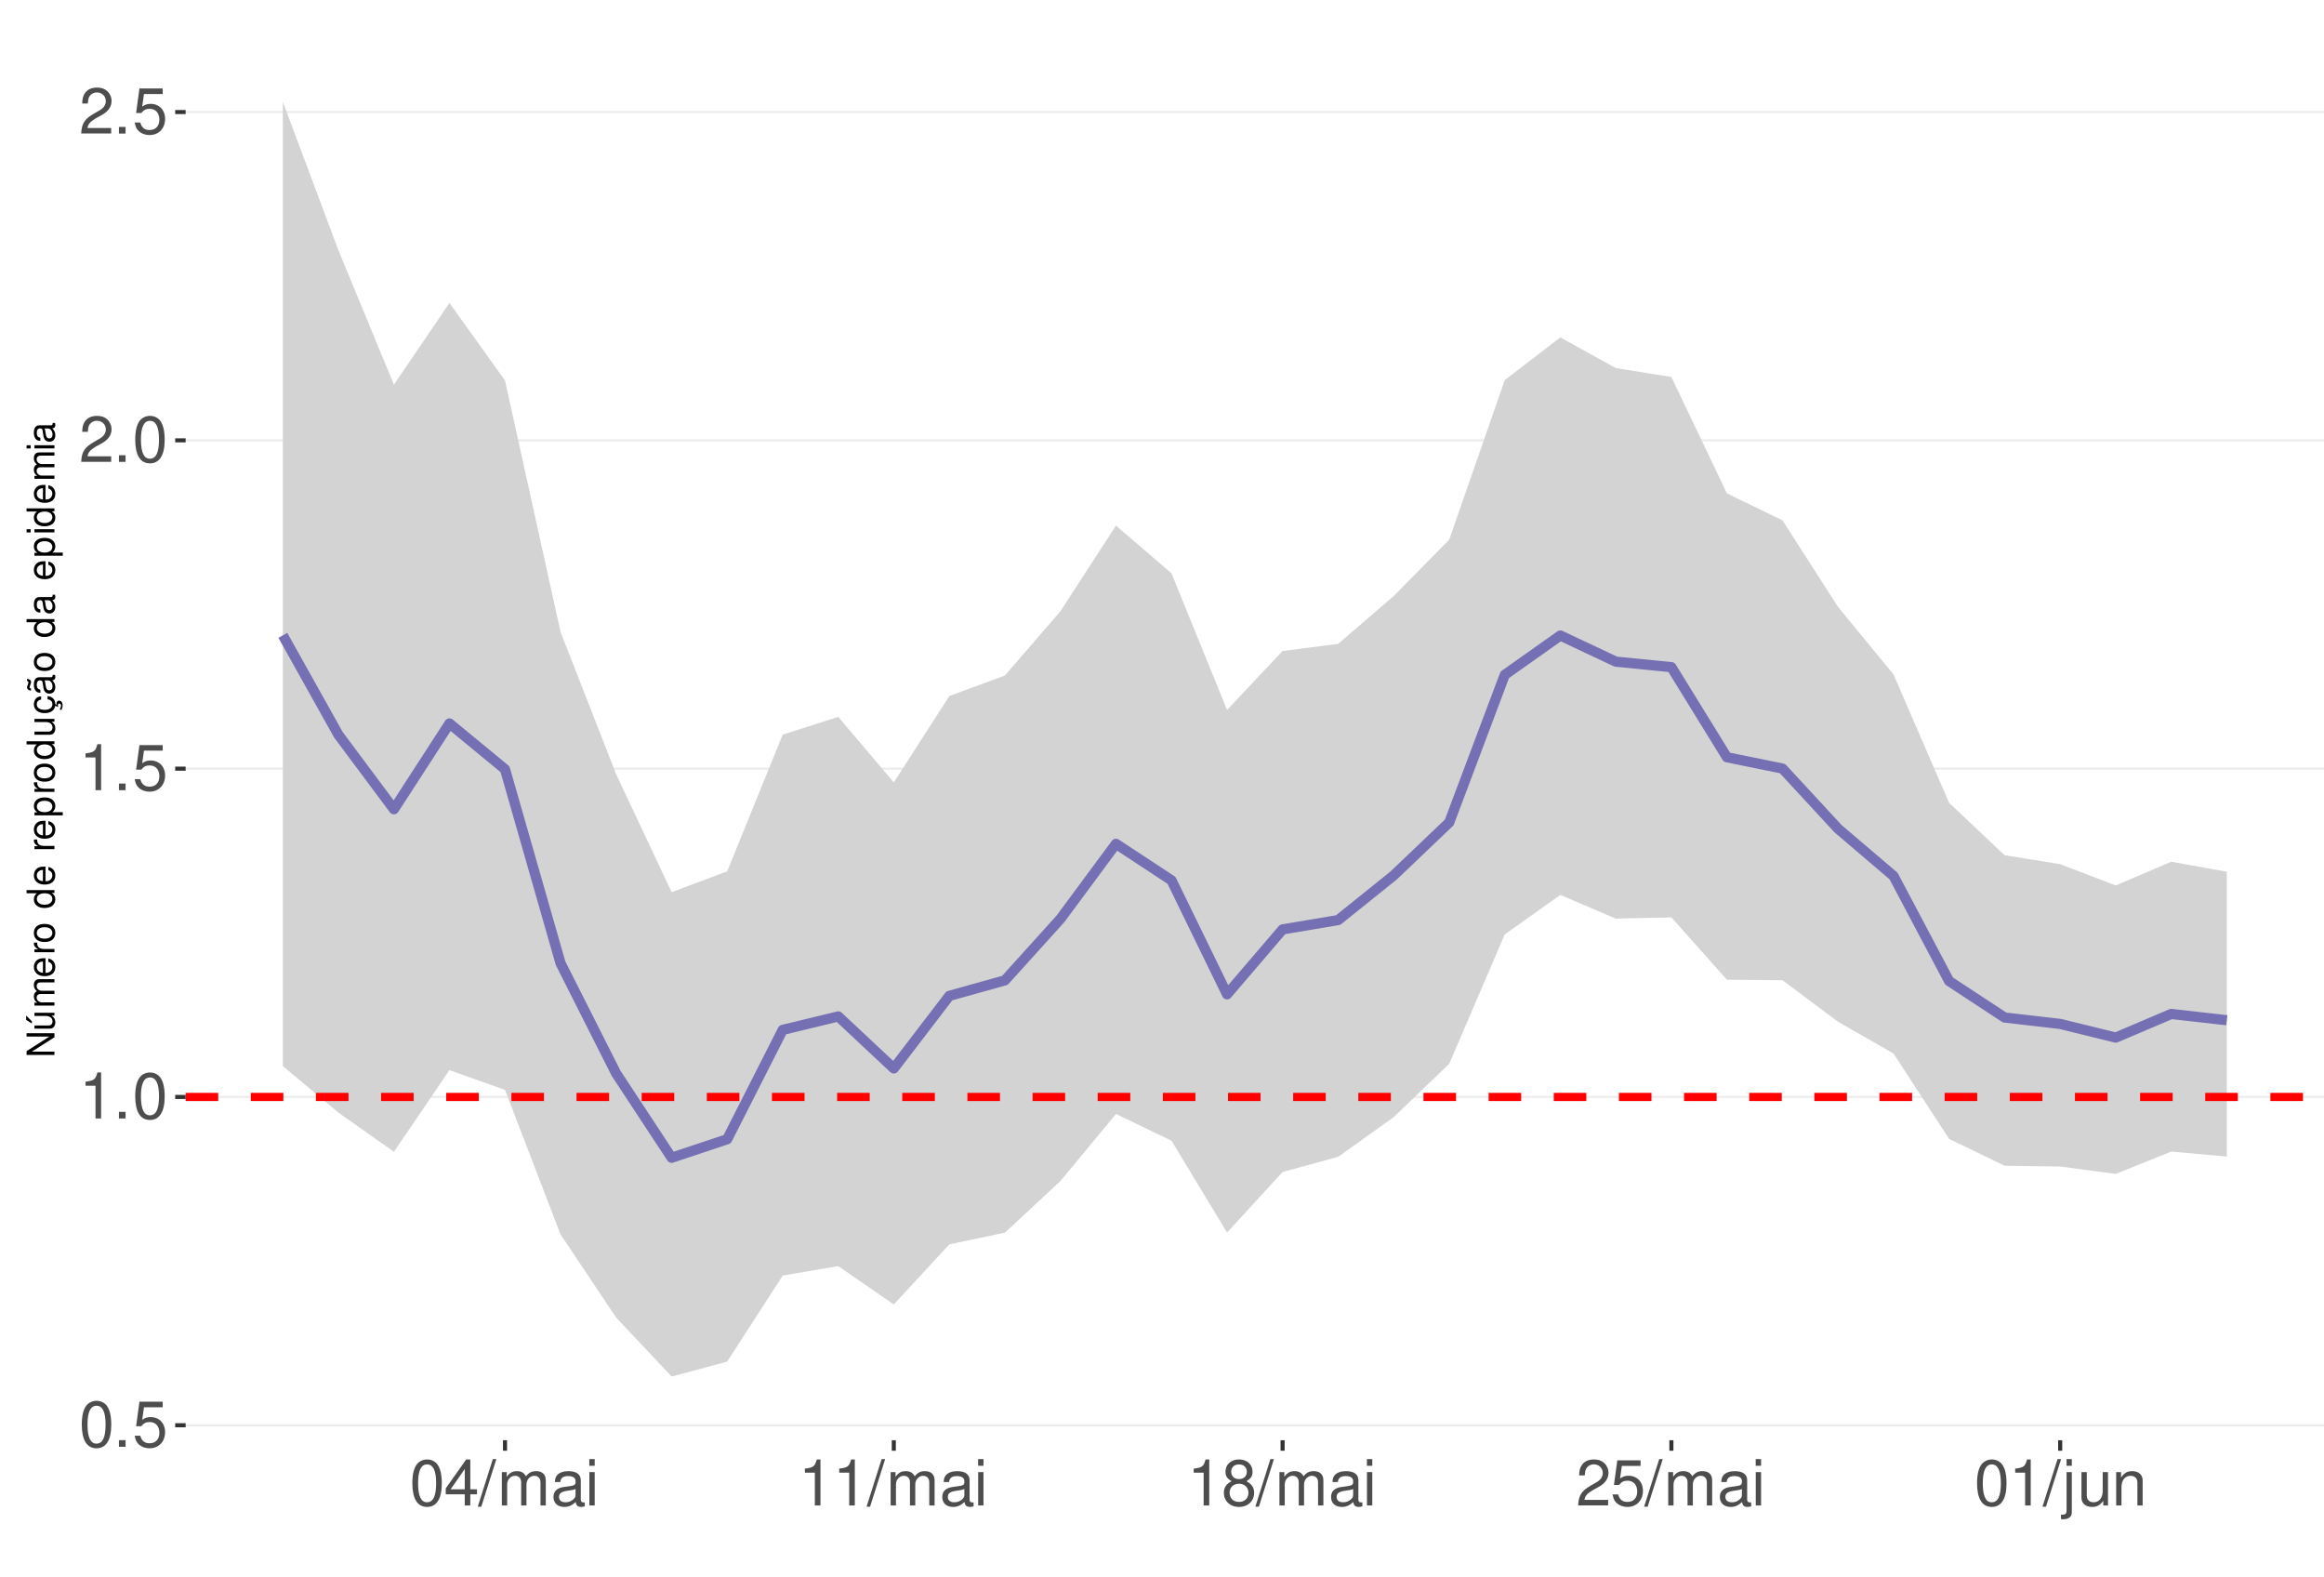
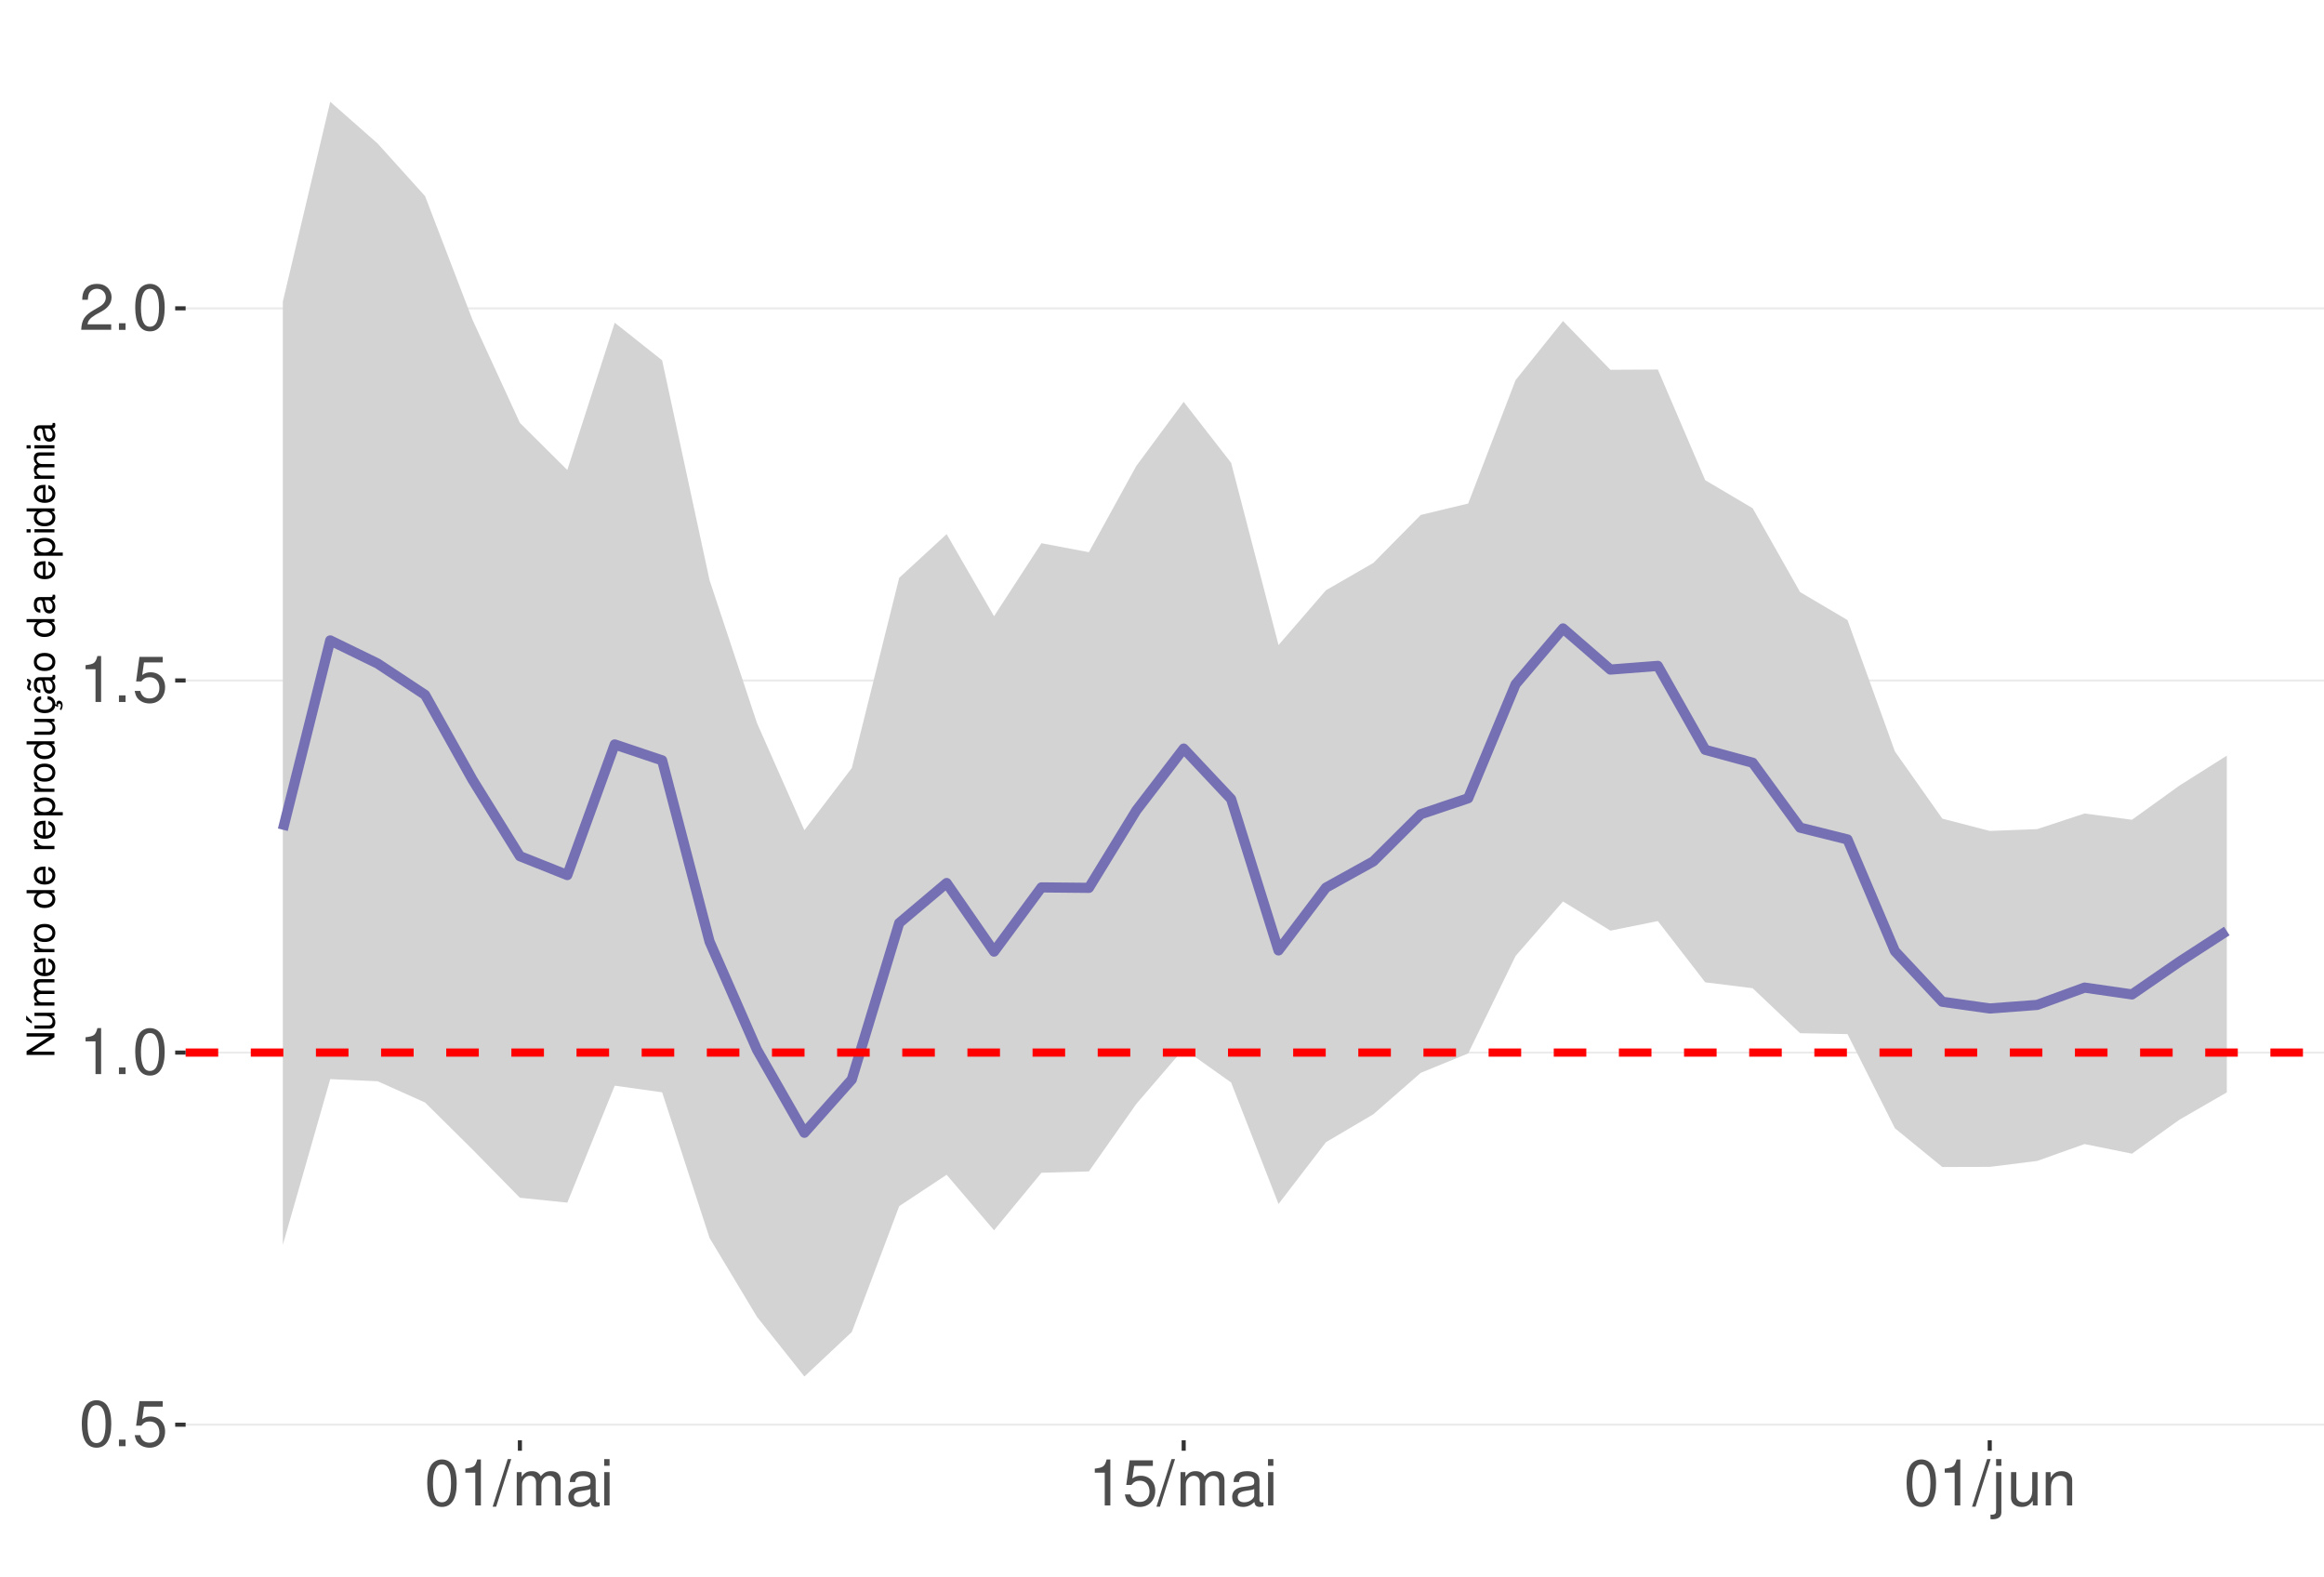
<svg xmlns="http://www.w3.org/2000/svg" xmlns:xlink="http://www.w3.org/1999/xlink" width="609pt" height="413pt" viewBox="0 0 609 413" version="1.1">
  <defs>
    <g>
      <symbol overflow="visible" id="glyph0-0">
        <path style="stroke:none;" d="" />
      </symbol>
      <symbol overflow="visible" id="glyph0-1">
        <path style="stroke:none;" d="M 4.578 -12.047 C 3.484 -12.047 2.484 -11.547 1.859 -10.734 C 1.094 -9.656 0.719 -8.062 0.719 -5.828 C 0.719 -1.766 2.047 0.391 4.578 0.391 C 7.078 0.391 8.438 -1.766 8.438 -5.734 C 8.438 -8.062 8.078 -9.625 7.297 -10.734 C 6.672 -11.562 5.703 -12.047 4.578 -12.047 Z M 4.578 -10.75 C 6.156 -10.75 6.953 -9.125 6.953 -5.859 C 6.953 -2.438 6.172 -0.828 4.547 -0.828 C 3 -0.828 2.219 -2.5 2.219 -5.812 C 2.219 -9.125 3 -10.75 4.578 -10.75 Z M 4.578 -10.75 " />
      </symbol>
      <symbol overflow="visible" id="glyph0-2">
        <path style="stroke:none;" d="M 3.188 -1.734 L 1.453 -1.734 L 1.453 0 L 3.188 0 Z M 3.188 -1.734 " />
      </symbol>
      <symbol overflow="visible" id="glyph0-3">
        <path style="stroke:none;" d="M 7.922 -11.812 L 1.828 -11.812 L 0.953 -5.375 L 2.297 -5.375 C 2.984 -6.203 3.547 -6.484 4.484 -6.484 C 6.062 -6.484 7.047 -5.391 7.047 -3.641 C 7.047 -1.953 6.062 -0.922 4.469 -0.922 C 3.188 -0.922 2.406 -1.562 2.047 -2.891 L 0.578 -2.891 C 0.781 -1.938 0.953 -1.469 1.297 -1.031 C 1.969 -0.141 3.172 0.391 4.5 0.391 C 6.875 0.391 8.547 -1.344 8.547 -3.844 C 8.547 -6.172 7 -7.781 4.734 -7.781 C 3.891 -7.781 3.234 -7.562 2.547 -7.062 L 3.016 -10.359 L 7.922 -10.359 Z M 7.922 -11.812 " />
      </symbol>
      <symbol overflow="visible" id="glyph0-4">
        <path style="stroke:none;" d="M 4.312 -8.578 L 4.312 0 L 5.781 0 L 5.781 -12.047 L 4.812 -12.047 C 4.297 -10.188 3.969 -9.938 1.703 -9.641 L 1.703 -8.578 Z M 4.312 -8.578 " />
      </symbol>
      <symbol overflow="visible" id="glyph0-5">
        <path style="stroke:none;" d="M 8.422 -1.453 L 2.219 -1.453 C 2.359 -2.453 2.891 -3.078 4.344 -3.969 L 6.016 -4.891 C 7.656 -5.812 8.516 -7.047 8.516 -8.531 C 8.516 -9.531 8.109 -10.453 7.406 -11.109 C 6.719 -11.75 5.844 -12.047 4.734 -12.047 C 3.234 -12.047 2.109 -11.516 1.469 -10.484 C 1.047 -9.844 0.859 -9.094 0.828 -7.875 L 2.297 -7.875 C 2.344 -8.688 2.453 -9.172 2.641 -9.578 C 3.031 -10.312 3.797 -10.766 4.688 -10.766 C 6.016 -10.766 7.016 -9.797 7.016 -8.5 C 7.016 -7.531 6.469 -6.703 5.406 -6.094 L 3.875 -5.203 C 1.422 -3.781 0.703 -2.641 0.562 -0.016 L 8.422 -0.016 Z M 8.422 -1.453 " />
      </symbol>
      <symbol overflow="visible" id="glyph0-6">
-         <path style="stroke:none;" d="M 5.453 -2.922 L 5.453 0 L 6.906 0 L 6.906 -2.922 L 8.656 -2.922 L 8.656 -4.234 L 6.906 -4.234 L 6.906 -12.047 L 5.828 -12.047 L 0.469 -4.469 L 0.469 -2.922 Z M 5.453 -4.234 L 1.75 -4.234 L 5.453 -9.547 Z M 5.453 -4.234 " />
+         <path style="stroke:none;" d="M 3.812 -12.141 L -0.141 0.328 L 0.781 0.328 L 4.734 -12.141 Z M 3.812 -12.141 " />
      </symbol>
      <symbol overflow="visible" id="glyph0-7">
-         <path style="stroke:none;" d="M 3.812 -12.141 L -0.141 0.328 L 0.781 0.328 L 4.734 -12.141 Z M 3.812 -12.141 " />
+         <path style="stroke:none;" d="M 1.172 -8.734 L 1.172 0 L 2.562 0 L 2.562 -5.484 C 2.562 -6.75 3.484 -7.766 4.609 -7.766 C 5.641 -7.766 6.234 -7.125 6.234 -6.016 L 6.234 0 L 7.625 0 L 7.625 -5.484 C 7.625 -6.75 8.547 -7.766 9.672 -7.766 C 10.688 -7.766 11.297 -7.109 11.297 -6.016 L 11.297 0 L 12.688 0 L 12.688 -6.547 C 12.688 -8.109 11.797 -8.984 10.156 -8.984 C 9 -8.984 8.297 -8.625 7.484 -7.641 C 6.969 -8.578 6.266 -8.984 5.125 -8.984 C 3.969 -8.984 3.188 -8.547 2.453 -7.5 L 2.453 -8.734 Z M 1.172 -8.734 " />
      </symbol>
      <symbol overflow="visible" id="glyph0-8">
-         <path style="stroke:none;" d="M 1.172 -8.734 L 1.172 0 L 2.562 0 L 2.562 -5.484 C 2.562 -6.75 3.484 -7.766 4.609 -7.766 C 5.641 -7.766 6.234 -7.125 6.234 -6.016 L 6.234 0 L 7.625 0 L 7.625 -5.484 C 7.625 -6.75 8.547 -7.766 9.672 -7.766 C 10.688 -7.766 11.297 -7.109 11.297 -6.016 L 11.297 0 L 12.688 0 L 12.688 -6.547 C 12.688 -8.109 11.797 -8.984 10.156 -8.984 C 9 -8.984 8.297 -8.625 7.484 -7.641 C 6.969 -8.578 6.266 -8.984 5.125 -8.984 C 3.969 -8.984 3.188 -8.547 2.453 -7.5 L 2.453 -8.734 Z M 1.172 -8.734 " />
+         <path style="stroke:none;" d="M 8.906 -0.812 C 8.766 -0.781 8.688 -0.781 8.609 -0.781 C 8.125 -0.781 7.859 -1.031 7.859 -1.469 L 7.859 -6.594 C 7.859 -8.141 6.734 -8.984 4.578 -8.984 C 3.297 -8.984 2.281 -8.609 1.688 -7.969 C 1.281 -7.516 1.109 -7.016 1.078 -6.141 L 2.484 -6.141 C 2.594 -7.219 3.234 -7.688 4.531 -7.688 C 5.797 -7.688 6.484 -7.234 6.484 -6.391 L 6.484 -6.031 C 6.469 -5.438 6.156 -5.219 5.031 -5.062 C 3.062 -4.812 2.766 -4.75 2.234 -4.531 C 1.219 -4.094 0.703 -3.328 0.703 -2.203 C 0.703 -0.609 1.797 0.391 3.562 0.391 C 4.656 0.391 5.547 0 6.531 -0.906 C 6.625 0 7.062 0.391 7.969 0.391 C 8.266 0.391 8.438 0.344 8.906 0.234 Z M 6.484 -2.75 C 6.484 -2.281 6.344 -2 5.922 -1.609 C 5.359 -1.094 4.688 -0.828 3.859 -0.828 C 2.781 -0.828 2.156 -1.344 2.156 -2.234 C 2.156 -3.141 2.75 -3.609 4.25 -3.828 C 5.734 -4.031 6.016 -4.094 6.484 -4.312 Z M 6.484 -2.75 " />
      </symbol>
      <symbol overflow="visible" id="glyph0-9">
-         <path style="stroke:none;" d="M 8.906 -0.812 C 8.766 -0.781 8.688 -0.781 8.609 -0.781 C 8.125 -0.781 7.859 -1.031 7.859 -1.469 L 7.859 -6.594 C 7.859 -8.141 6.734 -8.984 4.578 -8.984 C 3.297 -8.984 2.281 -8.609 1.688 -7.969 C 1.281 -7.516 1.109 -7.016 1.078 -6.141 L 2.484 -6.141 C 2.594 -7.219 3.234 -7.688 4.531 -7.688 C 5.797 -7.688 6.484 -7.234 6.484 -6.391 L 6.484 -6.031 C 6.469 -5.438 6.156 -5.219 5.031 -5.062 C 3.062 -4.812 2.766 -4.75 2.234 -4.531 C 1.219 -4.094 0.703 -3.328 0.703 -2.203 C 0.703 -0.609 1.797 0.391 3.562 0.391 C 4.656 0.391 5.547 0 6.531 -0.906 C 6.625 0 7.062 0.391 7.969 0.391 C 8.266 0.391 8.438 0.344 8.906 0.234 Z M 6.484 -2.75 C 6.484 -2.281 6.344 -2 5.922 -1.609 C 5.359 -1.094 4.688 -0.828 3.859 -0.828 C 2.781 -0.828 2.156 -1.344 2.156 -2.234 C 2.156 -3.141 2.75 -3.609 4.25 -3.828 C 5.734 -4.031 6.016 -4.094 6.484 -4.312 Z M 6.484 -2.75 " />
+         <path style="stroke:none;" d="M 2.5 -8.734 L 1.109 -8.734 L 1.109 0 L 2.5 0 Z M 2.5 -12.141 L 1.094 -12.141 L 1.094 -10.391 L 2.5 -10.391 Z M 2.5 -12.141 " />
      </symbol>
      <symbol overflow="visible" id="glyph0-10">
-         <path style="stroke:none;" d="M 2.5 -8.734 L 1.109 -8.734 L 1.109 0 L 2.5 0 Z M 2.5 -12.141 L 1.094 -12.141 L 1.094 -10.391 L 2.5 -10.391 Z M 2.5 -12.141 " />
+         <path style="stroke:none;" d="M 1.172 -8.734 L 1.172 1.266 C 1.172 2.125 0.906 2.422 0.031 2.422 C -0.062 2.422 -0.109 2.422 -0.297 2.406 L -0.297 3.578 C -0.141 3.609 -0.047 3.625 0.172 3.625 C 1.734 3.625 2.547 3.016 2.547 1.812 L 2.547 -8.734 Z M 2.547 -12.141 L 1.172 -12.141 L 1.172 -10.391 L 2.547 -10.391 Z M 2.547 -12.141 " />
      </symbol>
      <symbol overflow="visible" id="glyph0-11">
-         <path style="stroke:none;" d="M 6.516 -6.344 C 7.75 -7.094 8.125 -7.688 8.125 -8.828 C 8.125 -10.734 6.672 -12.047 4.578 -12.047 C 2.5 -12.047 1.031 -10.734 1.031 -8.844 C 1.031 -7.688 1.422 -7.109 2.625 -6.344 C 1.281 -5.656 0.609 -4.688 0.609 -3.344 C 0.609 -1.156 2.234 0.391 4.578 0.391 C 6.906 0.391 8.547 -1.156 8.547 -3.344 C 8.547 -4.688 7.875 -5.656 6.516 -6.344 Z M 4.578 -10.75 C 5.828 -10.75 6.625 -10 6.625 -8.797 C 6.625 -7.656 5.812 -6.906 4.578 -6.906 C 3.328 -6.906 2.531 -7.656 2.531 -8.828 C 2.531 -10 3.328 -10.75 4.578 -10.75 Z M 4.578 -5.688 C 6.047 -5.688 7.047 -4.719 7.047 -3.312 C 7.047 -1.859 6.062 -0.922 4.547 -0.922 C 3.109 -0.922 2.109 -1.906 2.109 -3.297 C 2.109 -4.734 3.094 -5.688 4.578 -5.688 Z M 4.578 -5.688 " />
+         <path style="stroke:none;" d="M 8.031 0 L 8.031 -8.734 L 6.641 -8.734 L 6.641 -3.781 C 6.641 -2 5.719 -0.828 4.266 -0.828 C 3.172 -0.828 2.469 -1.5 2.469 -2.547 L 2.469 -8.734 L 1.078 -8.734 L 1.078 -2 C 1.078 -0.547 2.172 0.391 3.859 0.391 C 5.141 0.391 5.969 -0.062 6.781 -1.219 L 6.781 0 Z M 8.031 0 " />
      </symbol>
      <symbol overflow="visible" id="glyph0-12">
-         <path style="stroke:none;" d="M 1.172 -8.734 L 1.172 1.266 C 1.172 2.125 0.906 2.422 0.031 2.422 C -0.062 2.422 -0.109 2.422 -0.297 2.406 L -0.297 3.578 C -0.141 3.609 -0.047 3.625 0.172 3.625 C 1.734 3.625 2.547 3.016 2.547 1.812 L 2.547 -8.734 Z M 2.547 -12.141 L 1.172 -12.141 L 1.172 -10.391 L 2.547 -10.391 Z M 2.547 -12.141 " />
-       </symbol>
-       <symbol overflow="visible" id="glyph0-13">
-         <path style="stroke:none;" d="M 8.031 0 L 8.031 -8.734 L 6.641 -8.734 L 6.641 -3.781 C 6.641 -2 5.719 -0.828 4.266 -0.828 C 3.172 -0.828 2.469 -1.5 2.469 -2.547 L 2.469 -8.734 L 1.078 -8.734 L 1.078 -2 C 1.078 -0.547 2.172 0.391 3.859 0.391 C 5.141 0.391 5.969 -0.062 6.781 -1.219 L 6.781 0 Z M 8.031 0 " />
-       </symbol>
-       <symbol overflow="visible" id="glyph0-14">
        <path style="stroke:none;" d="M 1.172 -8.734 L 1.172 0 L 2.562 0 L 2.562 -4.812 C 2.562 -6.594 3.5 -7.766 4.938 -7.766 C 6.031 -7.766 6.734 -7.094 6.734 -6.047 L 6.734 0 L 8.109 0 L 8.109 -6.594 C 8.109 -8.047 7.031 -8.984 5.344 -8.984 C 4.047 -8.984 3.219 -8.484 2.453 -7.266 L 2.453 -8.734 Z M 1.172 -8.734 " />
      </symbol>
      <symbol overflow="visible" id="glyph1-0">
        <path style="stroke:none;" d="" />
      </symbol>
      <symbol overflow="visible" id="glyph1-1">
        <path style="stroke:none;" d="M -7.297 -6.453 L -7.297 -5.578 L -1.328 -5.578 L -7.297 -1.766 L -7.297 -0.766 L 0 -0.766 L 0 -1.641 L -5.906 -1.641 L 0 -5.406 L 0 -6.453 Z M -7.297 -6.453 " />
      </symbol>
      <symbol overflow="visible" id="glyph1-2">
        <path style="stroke:none;" d="M 0 -4.812 L -5.234 -4.812 L -5.234 -3.984 L -2.266 -3.984 C -1.203 -3.984 -0.5 -3.438 -0.5 -2.562 C -0.5 -1.906 -0.906 -1.484 -1.531 -1.484 L -5.234 -1.484 L -5.234 -0.656 L -1.203 -0.656 C -0.328 -0.656 0.234 -1.297 0.234 -2.312 C 0.234 -3.094 -0.047 -3.578 -0.734 -4.062 L 0 -4.062 Z M -7.406 -2.953 L -5.922 -2 L -5.922 -2.594 L -7.406 -4.094 Z M -7.406 -2.953 " />
      </symbol>
      <symbol overflow="visible" id="glyph1-3">
        <path style="stroke:none;" d="M -5.234 -0.703 L 0 -0.703 L 0 -1.547 L -3.297 -1.547 C -4.047 -1.547 -4.656 -2.094 -4.656 -2.766 C -4.656 -3.391 -4.281 -3.734 -3.609 -3.734 L 0 -3.734 L 0 -4.578 L -3.297 -4.578 C -4.047 -4.578 -4.656 -5.125 -4.656 -5.812 C -4.656 -6.422 -4.266 -6.781 -3.609 -6.781 L 0 -6.781 L 0 -7.625 L -3.938 -7.625 C -4.875 -7.625 -5.391 -7.078 -5.391 -6.094 C -5.391 -5.406 -5.188 -4.984 -4.594 -4.484 C -5.156 -4.188 -5.391 -3.766 -5.391 -3.078 C -5.391 -2.375 -5.125 -1.906 -4.5 -1.469 L -5.234 -1.469 Z M -5.234 -0.703 " />
      </symbol>
      <symbol overflow="visible" id="glyph1-4">
        <path style="stroke:none;" d="M -2.344 -5.125 C -3.141 -5.125 -3.625 -5.062 -4.016 -4.922 C -4.875 -4.578 -5.391 -3.781 -5.391 -2.797 C -5.391 -1.344 -4.281 -0.406 -2.547 -0.406 C -0.812 -0.406 0.234 -1.297 0.234 -2.781 C 0.234 -3.984 -0.453 -4.812 -1.594 -5.016 L -1.594 -4.188 C -0.906 -3.953 -0.547 -3.484 -0.547 -2.812 C -0.547 -2.281 -0.781 -1.828 -1.219 -1.547 C -1.516 -1.344 -1.812 -1.281 -2.344 -1.266 Z M -3.016 -1.297 C -3.984 -1.359 -4.625 -1.953 -4.625 -2.797 C -4.625 -3.641 -3.953 -4.234 -3.016 -4.234 Z M -3.016 -1.297 " />
      </symbol>
      <symbol overflow="visible" id="glyph1-5">
        <path style="stroke:none;" d="M -5.234 -0.688 L 0 -0.688 L 0 -1.531 L -2.719 -1.531 C -3.984 -1.547 -4.547 -2.062 -4.516 -3.203 L -5.359 -3.203 C -5.375 -3.062 -5.391 -2.984 -5.391 -2.891 C -5.391 -2.344 -5.062 -1.938 -4.297 -1.453 L -5.234 -1.453 Z M -5.234 -0.688 " />
      </symbol>
      <symbol overflow="visible" id="glyph1-6">
        <path style="stroke:none;" d="M -5.391 -2.719 C -5.391 -1.234 -4.344 -0.359 -2.578 -0.359 C -0.812 -0.359 0.234 -1.234 0.234 -2.734 C 0.234 -4.203 -0.812 -5.094 -2.547 -5.094 C -4.359 -5.094 -5.391 -4.234 -5.391 -2.719 Z M -4.625 -2.734 C -4.625 -3.672 -3.844 -4.234 -2.547 -4.234 C -1.312 -4.234 -0.547 -3.656 -0.547 -2.734 C -0.547 -1.797 -1.312 -1.234 -2.578 -1.234 C -3.844 -1.234 -4.625 -1.797 -4.625 -2.734 Z M -4.625 -2.734 " />
      </symbol>
      <symbol overflow="visible" id="glyph1-7">
        <path style="stroke:none;" d="" />
      </symbol>
      <symbol overflow="visible" id="glyph1-8">
        <path style="stroke:none;" d="M -7.297 -4.953 L -7.297 -4.125 L -4.578 -4.125 C -5.109 -3.766 -5.391 -3.203 -5.391 -2.516 C -5.391 -1.156 -4.297 -0.266 -2.625 -0.266 C -0.859 -0.266 0.234 -1.125 0.234 -2.547 C 0.234 -3.266 -0.047 -3.766 -0.688 -4.203 L 0 -4.203 L 0 -4.953 Z M -4.609 -2.656 C -4.609 -3.547 -3.812 -4.125 -2.562 -4.125 C -1.344 -4.125 -0.547 -3.547 -0.547 -2.656 C -0.547 -1.734 -1.359 -1.125 -2.578 -1.125 C -3.797 -1.125 -4.609 -1.734 -4.609 -2.656 Z M -4.609 -2.656 " />
      </symbol>
      <symbol overflow="visible" id="glyph1-9">
        <path style="stroke:none;" d="M 2.188 -0.547 L 2.188 -1.375 L -0.547 -1.375 C -0.016 -1.812 0.234 -2.312 0.234 -2.984 C 0.234 -4.344 -0.859 -5.234 -2.531 -5.234 C -4.297 -5.234 -5.391 -4.375 -5.391 -2.984 C -5.391 -2.266 -5.062 -1.703 -4.453 -1.312 L -5.234 -1.312 L -5.234 -0.547 Z M -4.609 -2.844 C -4.609 -3.766 -3.797 -4.359 -2.547 -4.359 C -1.359 -4.359 -0.547 -3.75 -0.547 -2.844 C -0.547 -1.953 -1.344 -1.375 -2.578 -1.375 C -3.812 -1.375 -4.609 -1.953 -4.609 -2.844 Z M -4.609 -2.844 " />
      </symbol>
      <symbol overflow="visible" id="glyph1-10">
        <path style="stroke:none;" d="M 0 -4.812 L -5.234 -4.812 L -5.234 -3.984 L -2.266 -3.984 C -1.203 -3.984 -0.5 -3.438 -0.5 -2.562 C -0.5 -1.906 -0.906 -1.484 -1.531 -1.484 L -5.234 -1.484 L -5.234 -0.656 L -1.203 -0.656 C -0.328 -0.656 0.234 -1.297 0.234 -2.312 C 0.234 -3.094 -0.047 -3.578 -0.734 -4.062 L 0 -4.062 Z M 0 -4.812 " />
      </symbol>
      <symbol overflow="visible" id="glyph1-11">
        <path style="stroke:none;" d="M 0.234 -2.641 C 0.234 -3.875 -0.547 -4.703 -1.797 -4.766 L -1.797 -3.938 C -0.953 -3.797 -0.531 -3.359 -0.531 -2.656 C -0.531 -1.734 -1.281 -1.188 -2.516 -1.188 C -3.844 -1.188 -4.625 -1.719 -4.625 -2.625 C -4.625 -3.328 -4.203 -3.766 -3.484 -3.875 L -3.484 -4.703 C -3.984 -4.672 -4.312 -4.562 -4.609 -4.359 C -5.094 -4 -5.391 -3.375 -5.391 -2.641 C -5.391 -1.219 -4.266 -0.312 -2.531 -0.312 C -1.469 -0.312 -0.625 -0.672 -0.156 -1.312 C 0.047 -1.594 0.125 -1.812 0.203 -2.25 L 0.922 -1.938 L 0.984 -2.062 C 0.938 -2.188 0.906 -2.25 0.906 -2.375 C 0.906 -2.656 1.047 -2.828 1.281 -2.828 C 1.547 -2.828 1.734 -2.594 1.734 -2.297 C 1.734 -2.031 1.672 -1.844 1.438 -1.406 L 1.406 -1.312 L 1.812 -1.094 C 2.078 -1.75 2.141 -1.953 2.141 -2.344 C 2.141 -3.109 1.781 -3.578 1.203 -3.578 C 0.781 -3.578 0.547 -3.297 0.547 -2.797 C 0.547 -2.703 0.547 -2.641 0.562 -2.516 Z M 0.234 -2.641 " />
      </symbol>
      <symbol overflow="visible" id="glyph1-12">
        <path style="stroke:none;" d="M -0.484 -5.344 C -0.469 -5.266 -0.469 -5.219 -0.469 -5.172 C -0.469 -4.875 -0.625 -4.719 -0.875 -4.719 L -3.953 -4.719 C -4.891 -4.719 -5.391 -4.047 -5.391 -2.75 C -5.391 -1.984 -5.172 -1.375 -4.781 -1.016 C -4.516 -0.766 -4.203 -0.672 -3.688 -0.656 L -3.688 -1.484 C -4.328 -1.562 -4.625 -1.938 -4.625 -2.719 C -4.625 -3.484 -4.344 -3.891 -3.844 -3.891 L -3.625 -3.891 C -3.266 -3.875 -3.125 -3.703 -3.047 -3.016 C -2.891 -1.844 -2.844 -1.656 -2.719 -1.344 C -2.453 -0.734 -2 -0.422 -1.312 -0.422 C -0.375 -0.422 0.234 -1.078 0.234 -2.141 C 0.234 -2.797 0 -3.328 -0.547 -3.922 C 0 -3.984 0.234 -4.234 0.234 -4.781 C 0.234 -4.953 0.203 -5.062 0.141 -5.344 Z M -1.656 -3.891 C -1.375 -3.891 -1.203 -3.812 -0.969 -3.562 C -0.656 -3.219 -0.5 -2.812 -0.5 -2.312 C -0.5 -1.672 -0.812 -1.297 -1.344 -1.297 C -1.891 -1.297 -2.172 -1.656 -2.297 -2.547 C -2.422 -3.438 -2.453 -3.609 -2.594 -3.891 Z M -7.172 -3.75 C -6.922 -3.672 -6.812 -3.547 -6.812 -3.375 C -6.812 -3.25 -6.875 -2.984 -6.984 -2.734 C -7.156 -2.312 -7.172 -2.25 -7.172 -2.047 C -7.172 -1.594 -6.797 -1.297 -6.141 -1.188 L -6.141 -1.766 C -6.375 -1.812 -6.5 -1.938 -6.5 -2.094 C -6.5 -2.203 -6.469 -2.344 -6.375 -2.578 C -6.156 -3.156 -6.125 -3.234 -6.125 -3.438 C -6.125 -3.922 -6.484 -4.219 -7.172 -4.312 Z M -7.172 -3.75 " />
      </symbol>
      <symbol overflow="visible" id="glyph1-13">
        <path style="stroke:none;" d="M -0.484 -5.344 C -0.469 -5.266 -0.469 -5.219 -0.469 -5.172 C -0.469 -4.875 -0.625 -4.719 -0.875 -4.719 L -3.953 -4.719 C -4.891 -4.719 -5.391 -4.047 -5.391 -2.75 C -5.391 -1.984 -5.172 -1.375 -4.781 -1.016 C -4.516 -0.766 -4.203 -0.672 -3.688 -0.656 L -3.688 -1.484 C -4.328 -1.562 -4.625 -1.938 -4.625 -2.719 C -4.625 -3.484 -4.344 -3.891 -3.844 -3.891 L -3.625 -3.891 C -3.266 -3.875 -3.125 -3.703 -3.047 -3.016 C -2.891 -1.844 -2.844 -1.656 -2.719 -1.344 C -2.453 -0.734 -2 -0.422 -1.312 -0.422 C -0.375 -0.422 0.234 -1.078 0.234 -2.141 C 0.234 -2.797 0 -3.328 -0.547 -3.922 C 0 -3.984 0.234 -4.234 0.234 -4.781 C 0.234 -4.953 0.203 -5.062 0.141 -5.344 Z M -1.656 -3.891 C -1.375 -3.891 -1.203 -3.812 -0.969 -3.562 C -0.656 -3.219 -0.5 -2.812 -0.5 -2.312 C -0.5 -1.672 -0.812 -1.297 -1.344 -1.297 C -1.891 -1.297 -2.172 -1.656 -2.297 -2.547 C -2.422 -3.438 -2.453 -3.609 -2.594 -3.891 Z M -1.656 -3.891 " />
      </symbol>
      <symbol overflow="visible" id="glyph1-14">
        <path style="stroke:none;" d="M -5.234 -1.5 L -5.234 -0.672 L 0 -0.672 L 0 -1.5 Z M -7.297 -1.5 L -7.297 -0.656 L -6.234 -0.656 L -6.234 -1.5 Z M -7.297 -1.5 " />
      </symbol>
    </g>
    <clipPath id="clip1">
      <path d="M 48.645 9.961 L 609 9.961 L 609 377.328 L 48.645 377.328 Z M 48.645 9.961 " />
    </clipPath>
    <clipPath id="clip2">
-       <path d="M 48.645 373 L 609 373 L 609 374 L 48.645 374 Z M 48.645 373 " />
+       <path d="M 48.645 372 L 609 372 L 609 374 L 48.645 374 Z M 48.645 372 " />
    </clipPath>
    <clipPath id="clip3">
-       <path d="M 48.645 287 L 609 287 L 609 288 L 48.645 288 Z M 48.645 287 " />
+       <path d="M 48.645 275 L 609 275 L 609 277 L 48.645 277 Z M 48.645 275 " />
    </clipPath>
    <clipPath id="clip4">
-       <path d="M 48.645 201 L 609 201 L 609 202 L 48.645 202 Z M 48.645 201 " />
+       <path d="M 48.645 178 L 609 178 L 609 179 L 48.645 179 Z M 48.645 178 " />
    </clipPath>
    <clipPath id="clip5">
-       <path d="M 48.645 115 L 609 115 L 609 116 L 48.645 116 Z M 48.645 115 " />
+       <path d="M 48.645 80 L 609 80 L 609 82 L 48.645 82 Z M 48.645 80 " />
    </clipPath>
    <clipPath id="clip6">
-       <path d="M 48.645 29 L 609 29 L 609 30 L 48.645 30 Z M 48.645 29 " />
-     </clipPath>
-     <clipPath id="clip7">
-       <path d="M 48.645 286 L 609 286 L 609 289 L 48.645 289 Z M 48.645 286 " />
+       <path d="M 48.645 274 L 609 274 L 609 277 L 48.645 277 Z M 48.645 274 " />
    </clipPath>
  </defs>
  <g id="surface68">
    <rect x="0" y="0" width="609" height="413" style="fill:rgb(100%,100%,100%);fill-opacity:1;stroke:none;" />
    <rect x="0" y="0" width="609" height="413" style="fill:rgb(100%,100%,100%);fill-opacity:1;stroke:none;" />
    <path style="fill:none;stroke-width:1.067;stroke-linecap:round;stroke-linejoin:round;stroke:rgb(100%,100%,100%);stroke-opacity:1;stroke-miterlimit:10;" d="M 0 413 L 609 413 L 609 0 L 0 0 Z M 0 413 " />
    <g clip-path="url(#clip1)" clip-rule="nonzero">
      <path style=" stroke:none;fill-rule:nonzero;fill:rgb(100%,100%,100%);fill-opacity:1;" d="M 48.645 377.328 L 609 377.328 L 609 9.961 L 48.645 9.961 Z M 48.645 377.328 " />
    </g>
    <g clip-path="url(#clip2)" clip-rule="nonzero">
-       <path style="fill:none;stroke-width:0.533;stroke-linecap:butt;stroke-linejoin:round;stroke:rgb(92.157%,92.157%,92.157%);stroke-opacity:1;stroke-miterlimit:10;" d="M 48.645 373.395 L 609 373.395 " />
+       <path style="fill:none;stroke-width:0.533;stroke-linecap:butt;stroke-linejoin:round;stroke:rgb(92.157%,92.157%,92.157%);stroke-opacity:1;stroke-miterlimit:10;" d="M 48.645 373.242 L 609 373.242 " />
    </g>
    <g clip-path="url(#clip3)" clip-rule="nonzero">
-       <path style="fill:none;stroke-width:0.533;stroke-linecap:butt;stroke-linejoin:round;stroke:rgb(92.157%,92.157%,92.157%);stroke-opacity:1;stroke-miterlimit:10;" d="M 48.645 287.383 L 609 287.383 " />
+       <path style="fill:none;stroke-width:0.533;stroke-linecap:butt;stroke-linejoin:round;stroke:rgb(92.157%,92.157%,92.157%);stroke-opacity:1;stroke-miterlimit:10;" d="M 48.645 275.754 L 609 275.754 " />
    </g>
    <g clip-path="url(#clip4)" clip-rule="nonzero">
-       <path style="fill:none;stroke-width:0.533;stroke-linecap:butt;stroke-linejoin:round;stroke:rgb(92.157%,92.157%,92.157%);stroke-opacity:1;stroke-miterlimit:10;" d="M 48.645 201.375 L 609 201.375 " />
+       <path style="fill:none;stroke-width:0.533;stroke-linecap:butt;stroke-linejoin:round;stroke:rgb(92.157%,92.157%,92.157%);stroke-opacity:1;stroke-miterlimit:10;" d="M 48.645 178.27 L 609 178.27 " />
    </g>
    <g clip-path="url(#clip5)" clip-rule="nonzero">
-       <path style="fill:none;stroke-width:0.533;stroke-linecap:butt;stroke-linejoin:round;stroke:rgb(92.157%,92.157%,92.157%);stroke-opacity:1;stroke-miterlimit:10;" d="M 48.645 115.363 L 609 115.363 " />
-     </g>
+       <path style="fill:none;stroke-width:0.533;stroke-linecap:butt;stroke-linejoin:round;stroke:rgb(92.157%,92.157%,92.157%);stroke-opacity:1;stroke-miterlimit:10;" d="M 48.645 80.781 L 609 80.781 " />
+     </g>
+     <path style=" stroke:none;fill-rule:nonzero;fill:rgb(82.745%,82.745%,82.745%);fill-opacity:1;" d="M 74.117 79.016 L 86.539 26.66 L 98.965 37.605 L 111.391 51.383 L 123.816 83.77 L 136.238 110.789 L 148.664 123.137 L 161.09 84.547 L 173.512 94.398 L 185.938 152.004 L 198.363 189.422 L 210.789 217.504 L 223.211 201.203 L 235.637 151.371 L 248.062 139.938 L 260.488 161.438 L 272.91 142.312 L 285.336 144.668 L 297.762 122.074 L 310.184 105.281 L 322.609 121.242 L 335.035 168.992 L 347.461 154.637 L 359.883 147.48 L 372.309 134.902 L 384.734 131.918 L 397.16 99.574 L 409.582 84.105 L 422.008 96.879 L 434.434 96.809 L 446.855 125.805 L 459.281 133.148 L 471.707 155.109 L 484.133 162.445 L 496.555 196.863 L 508.98 214.469 L 521.406 217.691 L 533.832 217.215 L 546.254 213.121 L 558.68 214.762 L 571.105 205.816 L 583.531 197.965 L 583.531 286.184 L 571.105 293.352 L 558.68 302.242 L 546.254 299.723 L 533.832 304.145 L 521.406 305.703 L 508.98 305.738 L 496.555 295.582 L 484.133 270.918 L 471.707 270.68 L 459.281 258.895 L 446.855 257.352 L 434.434 241.301 L 422.008 243.812 L 409.582 236.164 L 397.16 250.441 L 384.734 275.977 L 372.309 281.059 L 359.883 291.918 L 347.461 299.234 L 335.035 315.422 L 322.609 283.59 L 310.184 274.777 L 297.762 289.215 L 285.336 306.891 L 272.91 307.242 L 260.488 322.309 L 248.062 307.77 L 235.637 315.988 L 223.211 348.961 L 210.789 360.629 L 198.363 344.992 L 185.938 324.32 L 173.512 286.164 L 161.09 284.43 L 148.664 315.07 L 136.238 313.789 L 123.816 301.145 L 111.391 288.836 L 98.965 283.27 L 86.539 282.711 L 74.117 326.121 Z M 74.117 79.016 " />
+     <path style="fill:none;stroke-width:2.667;stroke-linecap:butt;stroke-linejoin:round;stroke:rgb(45.882%,43.922%,70.196%);stroke-opacity:1;stroke-miterlimit:10;" d="M 74.117 217.375 L 86.539 167.781 L 98.965 173.836 L 111.391 182.047 L 123.816 204.27 L 136.238 224.301 L 148.664 229.25 L 161.09 195.031 L 173.512 199.203 L 185.938 246.68 L 198.363 275.02 L 210.789 296.762 L 223.211 282.812 L 235.637 241.816 L 248.062 231.34 L 260.488 249.305 L 272.91 232.484 L 285.336 232.602 L 297.762 212.332 L 310.184 196.117 L 322.609 209.332 L 335.035 248.992 L 347.461 232.551 L 359.883 225.66 L 372.309 213.305 L 384.734 209.129 L 397.16 179.262 L 409.582 164.641 L 422.008 175.414 L 434.434 174.453 L 446.855 196.434 L 459.281 199.82 L 471.707 216.82 L 484.133 219.922 L 496.555 249.176 L 508.98 262.445 L 521.406 264.203 L 533.832 263.27 L 546.254 258.734 L 558.68 260.52 L 571.105 251.965 L 583.531 243.906 " />
    <g clip-path="url(#clip6)" clip-rule="nonzero">
-       <path style="fill:none;stroke-width:0.533;stroke-linecap:butt;stroke-linejoin:round;stroke:rgb(92.157%,92.157%,92.157%);stroke-opacity:1;stroke-miterlimit:10;" d="M 48.645 29.352 L 609 29.352 " />
-     </g>
-     <path style=" stroke:none;fill-rule:nonzero;fill:rgb(82.745%,82.745%,82.745%);fill-opacity:1;" d="M 74.117 26.66 L 88.672 65.543 L 103.227 100.781 L 117.781 79.371 L 132.336 99.688 L 146.891 165.566 L 161.445 202.793 L 176 233.73 L 190.555 228.281 L 205.109 192.457 L 219.664 187.816 L 234.219 204.98 L 248.773 182.344 L 263.328 176.977 L 277.883 160.141 L 292.438 137.691 L 306.992 150.203 L 321.547 186 L 336.102 170.547 L 350.656 168.684 L 365.211 156.156 L 379.766 141.379 L 394.32 99.57 L 408.875 88.402 L 423.43 96.43 L 437.984 98.766 L 452.539 129.266 L 467.094 136.32 L 481.648 158.988 L 496.203 176.703 L 510.758 210.328 L 525.312 224.059 L 539.867 226.402 L 554.422 231.973 L 568.977 225.754 L 583.531 228.383 L 583.531 302.992 L 568.977 301.691 L 554.422 307.539 L 539.867 305.609 L 525.312 305.414 L 510.758 298.367 L 496.203 276.016 L 481.648 267.672 L 467.094 256.805 L 452.539 256.672 L 437.984 240.336 L 423.43 240.66 L 408.875 234.453 L 394.32 244.797 L 379.766 278.695 L 365.211 292.676 L 350.656 303.07 L 336.102 307.039 L 321.547 322.902 L 306.992 298.859 L 292.438 291.836 L 277.883 309.418 L 263.328 322.934 L 248.773 325.996 L 234.219 341.746 L 219.664 331.695 L 205.109 334.172 L 190.555 356.719 L 176 360.629 L 161.445 345.164 L 146.891 323.387 L 132.336 285.527 L 117.781 280.355 L 103.227 301.738 L 88.672 291.477 L 74.117 279.285 Z M 74.117 26.66 " />
-     <path style="fill:none;stroke-width:2.667;stroke-linecap:butt;stroke-linejoin:round;stroke:rgb(45.882%,43.922%,70.196%);stroke-opacity:1;stroke-miterlimit:10;" d="M 74.117 166.445 L 88.672 192.484 L 103.227 212.008 L 117.781 189.535 L 132.336 201.523 L 146.891 252.34 L 161.445 281.188 L 176 303.312 L 190.555 298.461 L 205.109 269.809 L 219.664 266.285 L 234.219 279.91 L 248.773 260.898 L 263.328 256.84 L 277.883 240.73 L 292.438 221.066 L 306.992 230.637 L 321.547 260.496 L 336.102 243.488 L 350.656 241.043 L 365.211 229.352 L 379.766 215.473 L 394.32 176.793 L 408.875 166.492 L 423.43 173.344 L 437.984 174.781 L 452.539 198.387 L 467.094 201.348 L 481.648 217.098 L 496.203 229.5 L 510.758 257.02 L 525.312 266.574 L 539.867 268.25 L 554.422 271.832 L 568.977 265.641 L 583.531 267.281 " />
-     <g clip-path="url(#clip7)" clip-rule="nonzero">
-       <path style="fill:none;stroke-width:2.134;stroke-linecap:butt;stroke-linejoin:round;stroke:rgb(100%,0%,0%);stroke-opacity:1;stroke-dasharray:8.536,8.536;stroke-miterlimit:10;" d="M 48.645 287.383 L 609 287.383 " />
-     </g>
-     <g style="fill:rgb(30.196%,30.196%,30.196%);fill-opacity:1;">
-       <use xlink:href="#glyph0-1" x="20.715" y="379.032" />
-       <use xlink:href="#glyph0-2" x="29.715" y="379.032" />
-       <use xlink:href="#glyph0-3" x="34.715" y="379.032" />
-     </g>
-     <g style="fill:rgb(30.196%,30.196%,30.196%);fill-opacity:1;">
-       <use xlink:href="#glyph0-4" x="20.715" y="293.021" />
-       <use xlink:href="#glyph0-2" x="29.715" y="293.021" />
-       <use xlink:href="#glyph0-1" x="34.715" y="293.021" />
-     </g>
-     <g style="fill:rgb(30.196%,30.196%,30.196%);fill-opacity:1;">
-       <use xlink:href="#glyph0-4" x="20.715" y="207.013" />
-       <use xlink:href="#glyph0-2" x="29.715" y="207.013" />
-       <use xlink:href="#glyph0-3" x="34.715" y="207.013" />
-     </g>
-     <g style="fill:rgb(30.196%,30.196%,30.196%);fill-opacity:1;">
-       <use xlink:href="#glyph0-5" x="20.715" y="121.001" />
-       <use xlink:href="#glyph0-2" x="29.715" y="121.001" />
-       <use xlink:href="#glyph0-1" x="34.715" y="121.001" />
-     </g>
-     <g style="fill:rgb(30.196%,30.196%,30.196%);fill-opacity:1;">
-       <use xlink:href="#glyph0-5" x="20.715" y="34.989" />
-       <use xlink:href="#glyph0-2" x="29.715" y="34.989" />
-       <use xlink:href="#glyph0-3" x="34.715" y="34.989" />
-     </g>
-     <path style="fill:none;stroke-width:1.067;stroke-linecap:butt;stroke-linejoin:round;stroke:rgb(20%,20%,20%);stroke-opacity:1;stroke-miterlimit:10;" d="M 45.906 373.395 L 48.645 373.395 " />
-     <path style="fill:none;stroke-width:1.067;stroke-linecap:butt;stroke-linejoin:round;stroke:rgb(20%,20%,20%);stroke-opacity:1;stroke-miterlimit:10;" d="M 45.906 287.383 L 48.645 287.383 " />
-     <path style="fill:none;stroke-width:1.067;stroke-linecap:butt;stroke-linejoin:round;stroke:rgb(20%,20%,20%);stroke-opacity:1;stroke-miterlimit:10;" d="M 45.906 201.375 L 48.645 201.375 " />
-     <path style="fill:none;stroke-width:1.067;stroke-linecap:butt;stroke-linejoin:round;stroke:rgb(20%,20%,20%);stroke-opacity:1;stroke-miterlimit:10;" d="M 45.906 115.363 L 48.645 115.363 " />
-     <path style="fill:none;stroke-width:1.067;stroke-linecap:butt;stroke-linejoin:round;stroke:rgb(20%,20%,20%);stroke-opacity:1;stroke-miterlimit:10;" d="M 45.906 29.352 L 48.645 29.352 " />
-     <path style="fill:none;stroke-width:1.067;stroke-linecap:butt;stroke-linejoin:round;stroke:rgb(20%,20%,20%);stroke-opacity:1;stroke-miterlimit:10;" d="M 132.336 380.07 L 132.336 377.328 " />
-     <path style="fill:none;stroke-width:1.067;stroke-linecap:butt;stroke-linejoin:round;stroke:rgb(20%,20%,20%);stroke-opacity:1;stroke-miterlimit:10;" d="M 234.219 380.07 L 234.219 377.328 " />
-     <path style="fill:none;stroke-width:1.067;stroke-linecap:butt;stroke-linejoin:round;stroke:rgb(20%,20%,20%);stroke-opacity:1;stroke-miterlimit:10;" d="M 336.102 380.07 L 336.102 377.328 " />
-     <path style="fill:none;stroke-width:1.067;stroke-linecap:butt;stroke-linejoin:round;stroke:rgb(20%,20%,20%);stroke-opacity:1;stroke-miterlimit:10;" d="M 437.984 380.07 L 437.984 377.328 " />
-     <path style="fill:none;stroke-width:1.067;stroke-linecap:butt;stroke-linejoin:round;stroke:rgb(20%,20%,20%);stroke-opacity:1;stroke-miterlimit:10;" d="M 539.867 380.07 L 539.867 377.328 " />
-     <g style="fill:rgb(30.196%,30.196%,30.196%);fill-opacity:1;">
-       <use xlink:href="#glyph0-1" x="107.336" y="394.399" />
-       <use xlink:href="#glyph0-6" x="116.336" y="394.399" />
-       <use xlink:href="#glyph0-7" x="125.336" y="394.399" />
-       <use xlink:href="#glyph0-8" x="130.336" y="394.399" />
-       <use xlink:href="#glyph0-9" x="144.336" y="394.399" />
-       <use xlink:href="#glyph0-10" x="153.336" y="394.399" />
-     </g>
-     <g style="fill:rgb(30.196%,30.196%,30.196%);fill-opacity:1;">
-       <use xlink:href="#glyph0-4" x="209.219" y="394.399" />
-       <use xlink:href="#glyph0-4" x="218.219" y="394.399" />
-       <use xlink:href="#glyph0-7" x="227.219" y="394.399" />
-       <use xlink:href="#glyph0-8" x="232.219" y="394.399" />
-       <use xlink:href="#glyph0-9" x="246.219" y="394.399" />
-       <use xlink:href="#glyph0-10" x="255.219" y="394.399" />
-     </g>
-     <g style="fill:rgb(30.196%,30.196%,30.196%);fill-opacity:1;">
-       <use xlink:href="#glyph0-4" x="311.102" y="394.399" />
-       <use xlink:href="#glyph0-11" x="320.102" y="394.399" />
-       <use xlink:href="#glyph0-7" x="329.102" y="394.399" />
-       <use xlink:href="#glyph0-8" x="334.102" y="394.399" />
-       <use xlink:href="#glyph0-9" x="348.102" y="394.399" />
-       <use xlink:href="#glyph0-10" x="357.102" y="394.399" />
-     </g>
-     <g style="fill:rgb(30.196%,30.196%,30.196%);fill-opacity:1;">
-       <use xlink:href="#glyph0-5" x="412.984" y="394.399" />
-       <use xlink:href="#glyph0-3" x="421.984" y="394.399" />
-       <use xlink:href="#glyph0-7" x="430.984" y="394.399" />
-       <use xlink:href="#glyph0-8" x="435.984" y="394.399" />
-       <use xlink:href="#glyph0-9" x="449.984" y="394.399" />
-       <use xlink:href="#glyph0-10" x="458.984" y="394.399" />
-     </g>
-     <g style="fill:rgb(30.196%,30.196%,30.196%);fill-opacity:1;">
-       <use xlink:href="#glyph0-1" x="517.367" y="394.399" />
-       <use xlink:href="#glyph0-4" x="526.367" y="394.399" />
-       <use xlink:href="#glyph0-7" x="535.367" y="394.399" />
-       <use xlink:href="#glyph0-12" x="540.367" y="394.399" />
-       <use xlink:href="#glyph0-13" x="544.367" y="394.399" />
-       <use xlink:href="#glyph0-14" x="553.367" y="394.399" />
+       <path style="fill:none;stroke-width:2.134;stroke-linecap:butt;stroke-linejoin:round;stroke:rgb(100%,0%,0%);stroke-opacity:1;stroke-dasharray:8.536,8.536;stroke-miterlimit:10;" d="M 48.645 275.754 L 609 275.754 " />
+     </g>
+     <g style="fill:rgb(30.196%,30.196%,30.196%);fill-opacity:1;">
+       <use xlink:href="#glyph0-1" x="20.715" y="378.88" />
+       <use xlink:href="#glyph0-2" x="29.715" y="378.88" />
+       <use xlink:href="#glyph0-3" x="34.715" y="378.88" />
+     </g>
+     <g style="fill:rgb(30.196%,30.196%,30.196%);fill-opacity:1;">
+       <use xlink:href="#glyph0-4" x="20.715" y="281.392" />
+       <use xlink:href="#glyph0-2" x="29.715" y="281.392" />
+       <use xlink:href="#glyph0-1" x="34.715" y="281.392" />
+     </g>
+     <g style="fill:rgb(30.196%,30.196%,30.196%);fill-opacity:1;">
+       <use xlink:href="#glyph0-4" x="20.715" y="183.907" />
+       <use xlink:href="#glyph0-2" x="29.715" y="183.907" />
+       <use xlink:href="#glyph0-3" x="34.715" y="183.907" />
+     </g>
+     <g style="fill:rgb(30.196%,30.196%,30.196%);fill-opacity:1;">
+       <use xlink:href="#glyph0-5" x="20.715" y="86.419" />
+       <use xlink:href="#glyph0-2" x="29.715" y="86.419" />
+       <use xlink:href="#glyph0-1" x="34.715" y="86.419" />
+     </g>
+     <path style="fill:none;stroke-width:1.067;stroke-linecap:butt;stroke-linejoin:round;stroke:rgb(20%,20%,20%);stroke-opacity:1;stroke-miterlimit:10;" d="M 45.906 373.242 L 48.645 373.242 " />
+     <path style="fill:none;stroke-width:1.067;stroke-linecap:butt;stroke-linejoin:round;stroke:rgb(20%,20%,20%);stroke-opacity:1;stroke-miterlimit:10;" d="M 45.906 275.754 L 48.645 275.754 " />
+     <path style="fill:none;stroke-width:1.067;stroke-linecap:butt;stroke-linejoin:round;stroke:rgb(20%,20%,20%);stroke-opacity:1;stroke-miterlimit:10;" d="M 45.906 178.27 L 48.645 178.27 " />
+     <path style="fill:none;stroke-width:1.067;stroke-linecap:butt;stroke-linejoin:round;stroke:rgb(20%,20%,20%);stroke-opacity:1;stroke-miterlimit:10;" d="M 45.906 80.781 L 48.645 80.781 " />
+     <path style="fill:none;stroke-width:1.067;stroke-linecap:butt;stroke-linejoin:round;stroke:rgb(20%,20%,20%);stroke-opacity:1;stroke-miterlimit:10;" d="M 136.238 380.07 L 136.238 377.328 " />
+     <path style="fill:none;stroke-width:1.067;stroke-linecap:butt;stroke-linejoin:round;stroke:rgb(20%,20%,20%);stroke-opacity:1;stroke-miterlimit:10;" d="M 310.184 380.07 L 310.184 377.328 " />
+     <path style="fill:none;stroke-width:1.067;stroke-linecap:butt;stroke-linejoin:round;stroke:rgb(20%,20%,20%);stroke-opacity:1;stroke-miterlimit:10;" d="M 521.406 380.07 L 521.406 377.328 " />
+     <g style="fill:rgb(30.196%,30.196%,30.196%);fill-opacity:1;">
+       <use xlink:href="#glyph0-1" x="111.238" y="394.399" />
+       <use xlink:href="#glyph0-4" x="120.238" y="394.399" />
+       <use xlink:href="#glyph0-6" x="129.238" y="394.399" />
+       <use xlink:href="#glyph0-7" x="134.238" y="394.399" />
+       <use xlink:href="#glyph0-8" x="148.238" y="394.399" />
+       <use xlink:href="#glyph0-9" x="157.238" y="394.399" />
+     </g>
+     <g style="fill:rgb(30.196%,30.196%,30.196%);fill-opacity:1;">
+       <use xlink:href="#glyph0-4" x="285.184" y="394.399" />
+       <use xlink:href="#glyph0-3" x="294.184" y="394.399" />
+       <use xlink:href="#glyph0-6" x="303.184" y="394.399" />
+       <use xlink:href="#glyph0-7" x="308.184" y="394.399" />
+       <use xlink:href="#glyph0-8" x="322.184" y="394.399" />
+       <use xlink:href="#glyph0-9" x="331.184" y="394.399" />
+     </g>
+     <g style="fill:rgb(30.196%,30.196%,30.196%);fill-opacity:1;">
+       <use xlink:href="#glyph0-1" x="498.906" y="394.399" />
+       <use xlink:href="#glyph0-4" x="507.906" y="394.399" />
+       <use xlink:href="#glyph0-6" x="516.906" y="394.399" />
+       <use xlink:href="#glyph0-10" x="521.906" y="394.399" />
+       <use xlink:href="#glyph0-11" x="525.906" y="394.399" />
+       <use xlink:href="#glyph0-12" x="534.906" y="394.399" />
    </g>
    <g style="fill:rgb(0%,0%,0%);fill-opacity:1;">
      <use xlink:href="#glyph1-1" x="14.263" y="277.145" />
      <use xlink:href="#glyph1-2" x="14.263" y="270.145" />
      <use xlink:href="#glyph1-3" x="14.263" y="264.145" />
      <use xlink:href="#glyph1-4" x="14.263" y="256.145" />
      <use xlink:href="#glyph1-5" x="14.263" y="250.145" />
      <use xlink:href="#glyph1-6" x="14.263" y="247.145" />
      <use xlink:href="#glyph1-7" x="14.263" y="241.145" />
      <use xlink:href="#glyph1-8" x="14.263" y="238.145" />
      <use xlink:href="#glyph1-4" x="14.263" y="232.145" />
      <use xlink:href="#glyph1-7" x="14.263" y="226.145" />
      <use xlink:href="#glyph1-5" x="14.263" y="223.145" />
      <use xlink:href="#glyph1-4" x="14.263" y="220.145" />
      <use xlink:href="#glyph1-9" x="14.263" y="214.145" />
      <use xlink:href="#glyph1-5" x="14.263" y="208.145" />
      <use xlink:href="#glyph1-6" x="14.263" y="205.145" />
      <use xlink:href="#glyph1-8" x="14.263" y="199.145" />
      <use xlink:href="#glyph1-10" x="14.263" y="193.145" />
      <use xlink:href="#glyph1-11" x="14.263" y="187.145" />
      <use xlink:href="#glyph1-12" x="14.263" y="182.145" />
      <use xlink:href="#glyph1-6" x="14.263" y="176.145" />
      <use xlink:href="#glyph1-7" x="14.263" y="170.145" />
      <use xlink:href="#glyph1-8" x="14.263" y="167.145" />
      <use xlink:href="#glyph1-13" x="14.263" y="161.145" />
      <use xlink:href="#glyph1-7" x="14.263" y="155.145" />
      <use xlink:href="#glyph1-4" x="14.263" y="152.145" />
      <use xlink:href="#glyph1-9" x="14.263" y="146.145" />
      <use xlink:href="#glyph1-14" x="14.263" y="140.145" />
      <use xlink:href="#glyph1-8" x="14.263" y="138.145" />
      <use xlink:href="#glyph1-4" x="14.263" y="132.145" />
      <use xlink:href="#glyph1-3" x="14.263" y="126.145" />
      <use xlink:href="#glyph1-14" x="14.263" y="118.145" />
      <use xlink:href="#glyph1-13" x="14.263" y="116.145" />
    </g>
  </g>
</svg>
